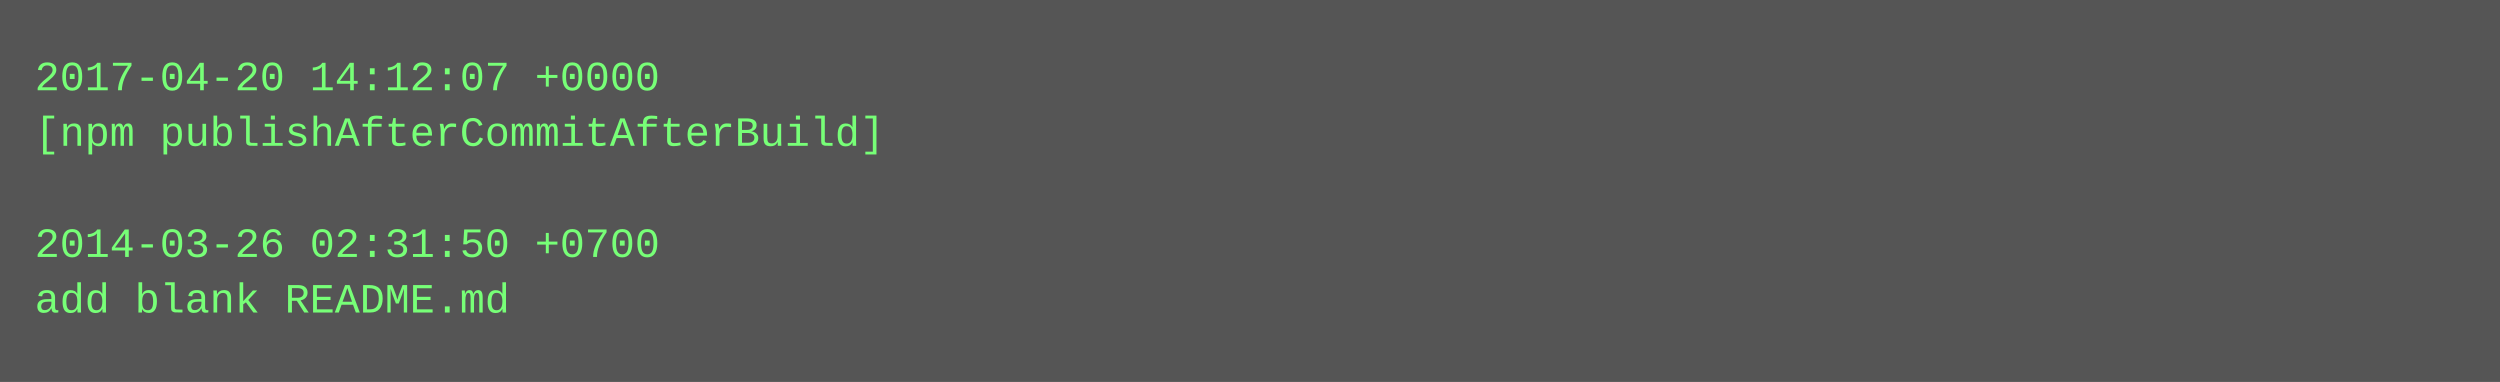
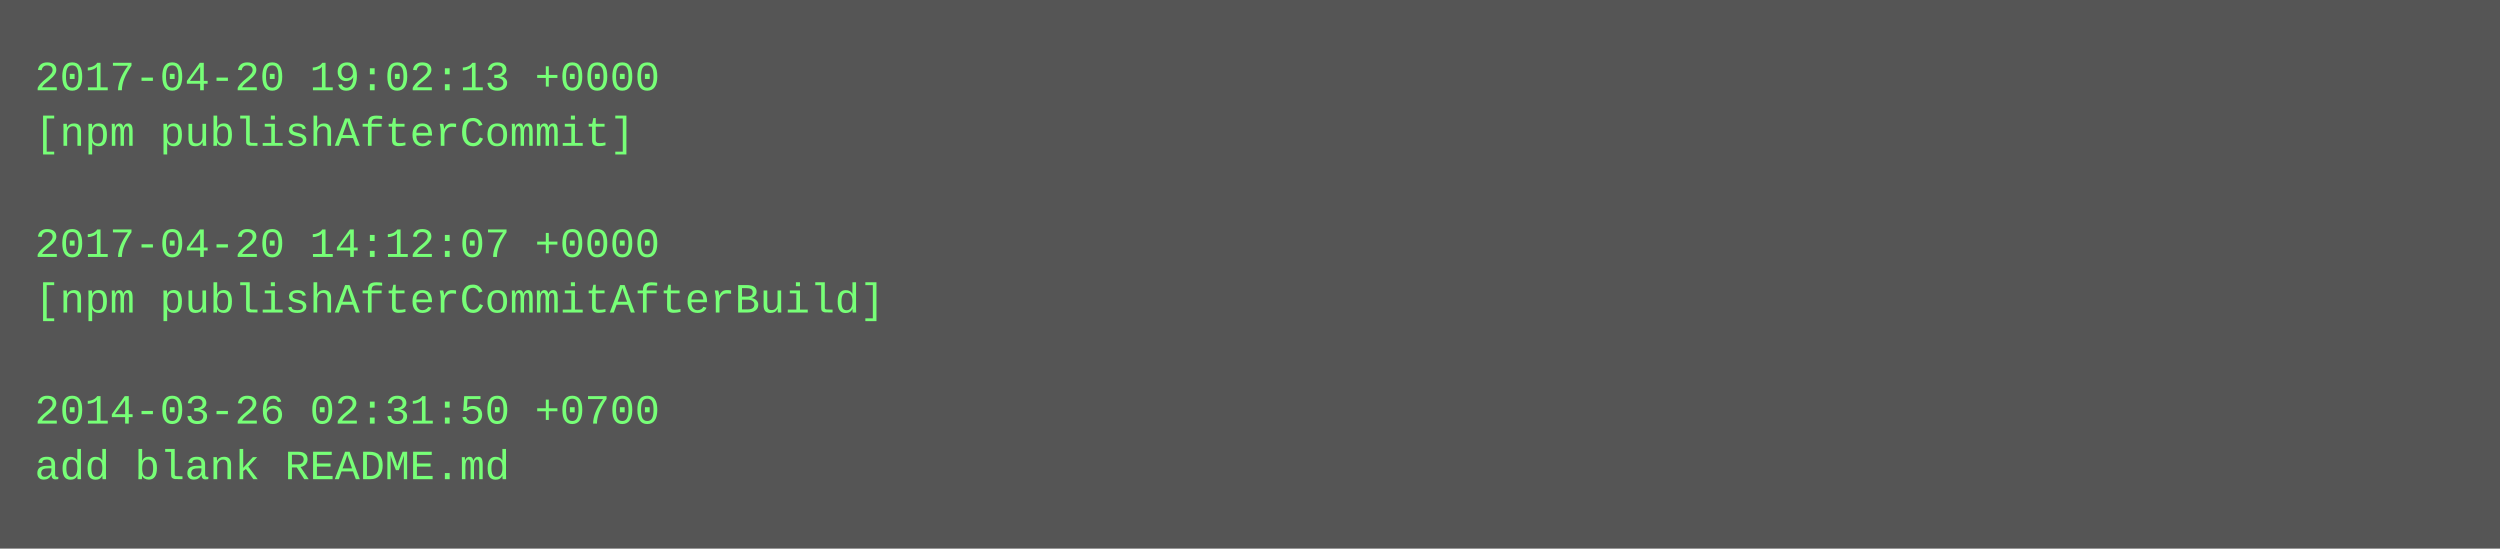
- <svg xmlns="http://www.w3.org/2000/svg" height="110" width="720">
-   <rect height="110" fill="#555" width="720" />
+ <svg xmlns="http://www.w3.org/2000/svg" height="158" width="720">
+   <rect height="158" fill="#555" width="720" />
  <text fill="#7f7" font-family="Courier New" font-size="12" xml:space="preserve">
-     <tspan x="10" y="26">2017-04-20 14:12:07 +0000</tspan>
-     <tspan x="10" y="42">[npm publishAfterCommitAfterBuild]</tspan>
+     <tspan x="10" y="26">2017-04-20 19:02:13 +0000</tspan>
+     <tspan x="10" y="42">[npm publishAfterCommit]</tspan>
    <tspan x="10" y="58" />
-     <tspan x="10" y="74">2014-03-26 02:31:50 +0700</tspan>
-     <tspan x="10" y="90">add blank README.md</tspan>
+     <tspan x="10" y="74">2017-04-20 14:12:07 +0000</tspan>
+     <tspan x="10" y="90">[npm publishAfterCommitAfterBuild]</tspan>
+     <tspan x="10" y="106" />
+     <tspan x="10" y="122">2014-03-26 02:31:50 +0700</tspan>
+     <tspan x="10" y="138">add blank README.md</tspan>
  </text>
</svg>
